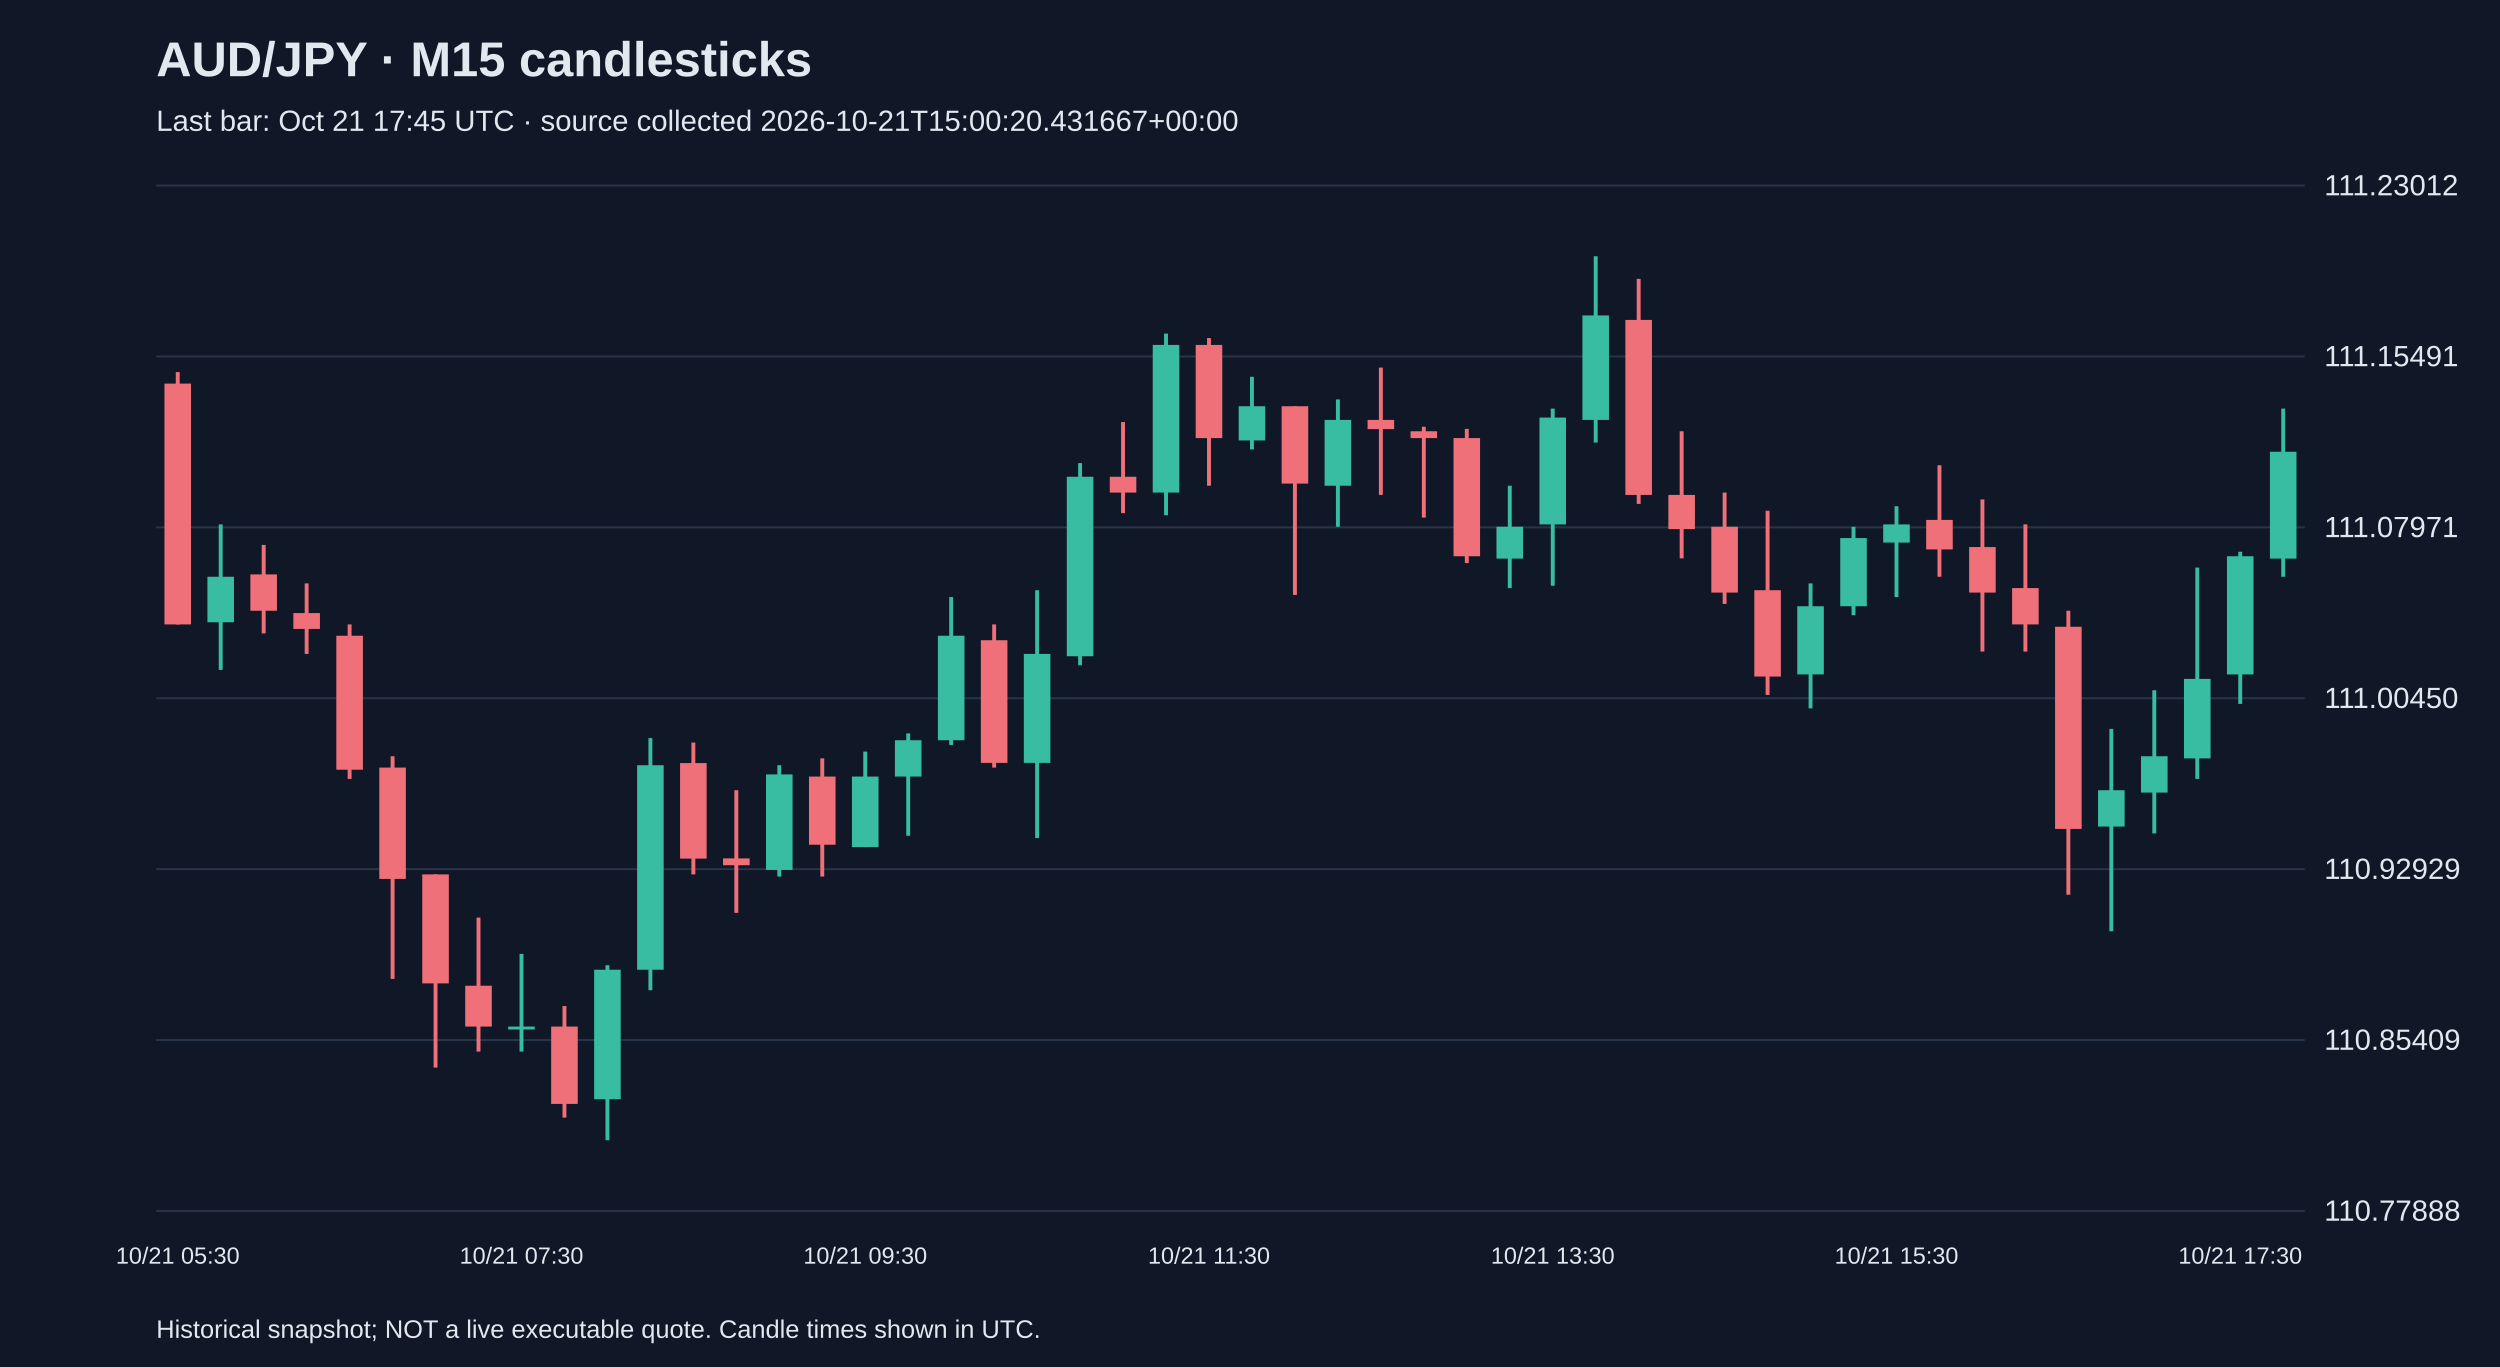
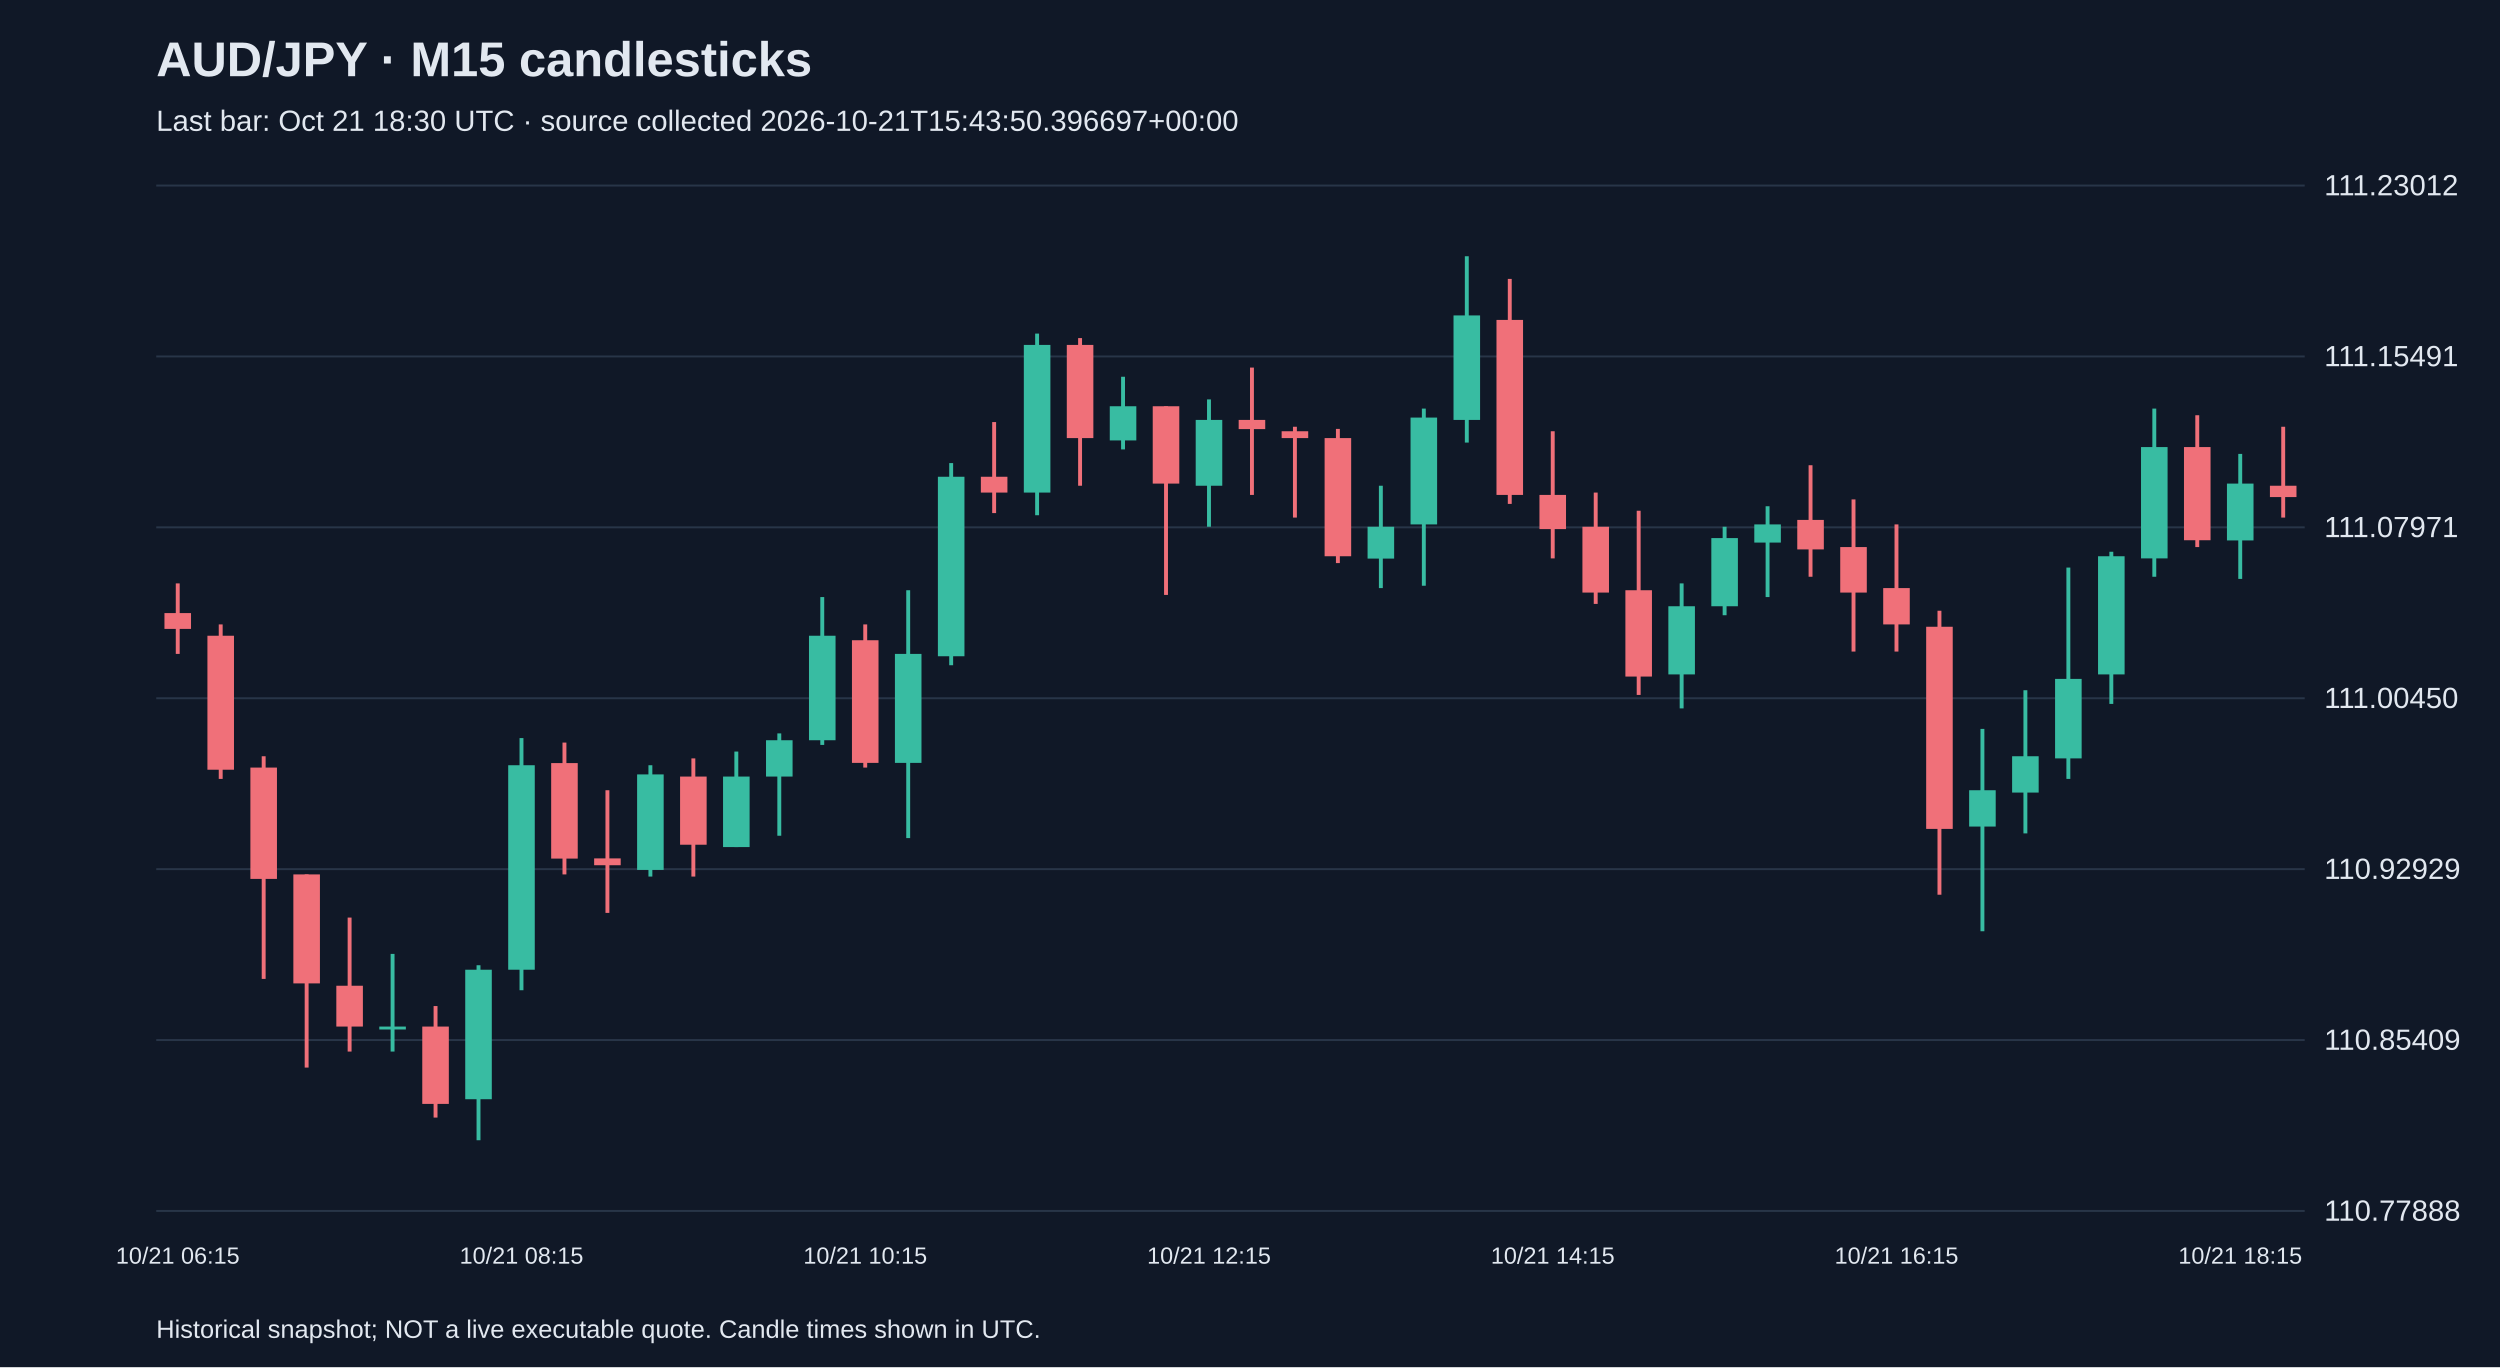
<svg xmlns="http://www.w3.org/2000/svg" viewBox="0 0 1280 700">
  <rect width="100%" height="100%" fill="#101827" />
  <style>text{font-family:Arial,sans-serif;fill:#e2e8f0}</style>
  <text x="80" y="39" font-size="25" font-weight="bold">AUD/JPY · M15 candlesticks</text>
-   <text x="80" y="67" font-size="15" fill="#a6b1c5">Last bar: Oct 21 17:45 UTC · source collected 2026-10-21T15:00:20.431667+00:00</text>
+   <text x="80" y="67" font-size="15" fill="#a6b1c5">Last bar: Oct 21 18:30 UTC · source collected 2026-10-21T15:43:50.396697+00:00</text>
  <line x1="80" y1="620.0" x2="1180" y2="620.0" stroke="#283548" />
  <text x="1190" y="625.0" font-size="15">110.77888</text>
  <line x1="80" y1="532.5" x2="1180" y2="532.5" stroke="#283548" />
  <text x="1190" y="537.5" font-size="15">110.85409</text>
  <line x1="80" y1="445.0" x2="1180" y2="445.0" stroke="#283548" />
  <text x="1190" y="450.0" font-size="15">110.92929</text>
  <line x1="80" y1="357.5" x2="1180" y2="357.5" stroke="#283548" />
  <text x="1190" y="362.5" font-size="15">111.00450</text>
  <line x1="80" y1="270.0" x2="1180" y2="270.0" stroke="#283548" />
  <text x="1190" y="275.0" font-size="15">111.07971</text>
  <line x1="80" y1="182.5" x2="1180" y2="182.5" stroke="#283548" />
  <text x="1190" y="187.5" font-size="15">111.15491</text>
  <line x1="80" y1="95.0" x2="1180" y2="95.0" stroke="#283548" />
  <text x="1190" y="100.0" font-size="15">111.23012</text>
-   <line x1="91.0" y1="190.5" x2="91.0" y2="319.7" stroke="#f07079" stroke-width="2" />
-   <rect x="84.2" y="196.4" width="13.6" height="123.3" fill="#f07079" />
-   <text x="91.0" y="647" text-anchor="middle" font-size="12">10/21 05:30</text>
-   <line x1="113.0" y1="268.5" x2="113.0" y2="343.0" stroke="#38bca2" stroke-width="2" />
-   <rect x="106.2" y="295.3" width="13.6" height="23.3" fill="#38bca2" />
-   <line x1="135.0" y1="279.0" x2="135.0" y2="324.3" stroke="#f07079" stroke-width="2" />
-   <rect x="128.2" y="294.1" width="13.6" height="18.6" fill="#f07079" />
-   <line x1="157.0" y1="298.7" x2="157.0" y2="334.8" stroke="#f07079" stroke-width="2" />
-   <rect x="150.2" y="313.9" width="13.6" height="8.1" fill="#f07079" />
-   <line x1="179.0" y1="319.7" x2="179.0" y2="398.8" stroke="#f07079" stroke-width="2" />
-   <rect x="172.2" y="325.5" width="13.6" height="68.6" fill="#f07079" />
-   <line x1="201.0" y1="387.2" x2="201.0" y2="501.2" stroke="#f07079" stroke-width="2" />
-   <rect x="194.2" y="393.0" width="13.6" height="57.0" fill="#f07079" />
-   <line x1="223.0" y1="447.7" x2="223.0" y2="546.6" stroke="#f07079" stroke-width="2" />
-   <rect x="216.2" y="447.7" width="13.6" height="55.8" fill="#f07079" />
-   <line x1="245.0" y1="469.8" x2="245.0" y2="538.4" stroke="#f07079" stroke-width="2" />
-   <rect x="238.2" y="504.7" width="13.6" height="20.9" fill="#f07079" />
-   <line x1="267.0" y1="488.4" x2="267.0" y2="538.4" stroke="#38bca2" stroke-width="2" />
-   <rect x="260.2" y="525.6" width="13.6" height="1.5" fill="#38bca2" />
-   <text x="267.0" y="647" text-anchor="middle" font-size="12">10/21 07:30</text>
-   <line x1="289.0" y1="515.1" x2="289.0" y2="572.2" stroke="#f07079" stroke-width="2" />
-   <rect x="282.2" y="525.6" width="13.6" height="39.6" fill="#f07079" />
-   <line x1="311.0" y1="494.2" x2="311.0" y2="583.8" stroke="#38bca2" stroke-width="2" />
-   <rect x="304.2" y="496.5" width="13.6" height="66.3" fill="#38bca2" />
-   <line x1="333.0" y1="377.9" x2="333.0" y2="507.0" stroke="#38bca2" stroke-width="2" />
-   <rect x="326.2" y="391.8" width="13.6" height="104.7" fill="#38bca2" />
-   <line x1="355.0" y1="380.2" x2="355.0" y2="447.7" stroke="#f07079" stroke-width="2" />
-   <rect x="348.2" y="390.7" width="13.6" height="48.9" fill="#f07079" />
-   <line x1="377.0" y1="404.6" x2="377.0" y2="467.4" stroke="#f07079" stroke-width="2" />
-   <rect x="370.2" y="439.5" width="13.6" height="3.5" fill="#f07079" />
-   <line x1="399.0" y1="391.8" x2="399.0" y2="448.8" stroke="#38bca2" stroke-width="2" />
-   <rect x="392.2" y="396.5" width="13.6" height="48.9" fill="#38bca2" />
-   <line x1="421.0" y1="388.3" x2="421.0" y2="448.8" stroke="#f07079" stroke-width="2" />
-   <rect x="414.2" y="397.6" width="13.6" height="34.9" fill="#f07079" />
-   <line x1="443.0" y1="384.8" x2="443.0" y2="433.7" stroke="#38bca2" stroke-width="2" />
-   <rect x="436.2" y="397.6" width="13.6" height="36.1" fill="#38bca2" />
-   <text x="443.0" y="647" text-anchor="middle" font-size="12">10/21 09:30</text>
-   <line x1="465.0" y1="375.5" x2="465.0" y2="427.9" stroke="#38bca2" stroke-width="2" />
-   <rect x="458.2" y="379.0" width="13.6" height="18.6" fill="#38bca2" />
-   <line x1="487.0" y1="305.7" x2="487.0" y2="381.4" stroke="#38bca2" stroke-width="2" />
-   <rect x="480.2" y="325.5" width="13.6" height="53.5" fill="#38bca2" />
-   <line x1="509.0" y1="319.7" x2="509.0" y2="393.0" stroke="#f07079" stroke-width="2" />
-   <rect x="502.2" y="327.8" width="13.6" height="62.8" fill="#f07079" />
-   <line x1="531.0" y1="302.2" x2="531.0" y2="429.1" stroke="#38bca2" stroke-width="2" />
-   <rect x="524.2" y="334.8" width="13.6" height="55.8" fill="#38bca2" />
-   <line x1="553.0" y1="237.1" x2="553.0" y2="340.6" stroke="#38bca2" stroke-width="2" />
-   <rect x="546.2" y="244.1" width="13.6" height="91.9" fill="#38bca2" />
-   <line x1="575.0" y1="216.1" x2="575.0" y2="262.7" stroke="#f07079" stroke-width="2" />
-   <rect x="568.2" y="244.1" width="13.6" height="8.1" fill="#f07079" />
-   <line x1="597.0" y1="170.8" x2="597.0" y2="263.8" stroke="#38bca2" stroke-width="2" />
-   <rect x="590.2" y="176.6" width="13.6" height="75.6" fill="#38bca2" />
-   <line x1="619.0" y1="173.1" x2="619.0" y2="248.7" stroke="#f07079" stroke-width="2" />
-   <rect x="612.2" y="176.6" width="13.6" height="47.7" fill="#f07079" />
-   <text x="619.0" y="647" text-anchor="middle" font-size="12">10/21 11:30</text>
-   <line x1="641.0" y1="192.9" x2="641.0" y2="230.1" stroke="#38bca2" stroke-width="2" />
-   <rect x="634.2" y="208.0" width="13.6" height="17.5" fill="#38bca2" />
-   <line x1="663.0" y1="208.0" x2="663.0" y2="304.6" stroke="#f07079" stroke-width="2" />
-   <rect x="656.2" y="208.0" width="13.6" height="39.6" fill="#f07079" />
-   <line x1="685.0" y1="204.5" x2="685.0" y2="269.7" stroke="#38bca2" stroke-width="2" />
-   <rect x="678.2" y="215.0" width="13.6" height="33.7" fill="#38bca2" />
-   <line x1="707.0" y1="188.2" x2="707.0" y2="253.4" stroke="#f07079" stroke-width="2" />
-   <rect x="700.2" y="215.0" width="13.6" height="4.7" fill="#f07079" />
-   <line x1="729.0" y1="218.5" x2="729.0" y2="265.0" stroke="#f07079" stroke-width="2" />
-   <rect x="722.2" y="220.8" width="13.6" height="3.5" fill="#f07079" />
-   <line x1="751.0" y1="219.6" x2="751.0" y2="288.3" stroke="#f07079" stroke-width="2" />
-   <rect x="744.2" y="224.3" width="13.6" height="60.5" fill="#f07079" />
-   <line x1="773.0" y1="248.7" x2="773.0" y2="301.1" stroke="#38bca2" stroke-width="2" />
-   <rect x="766.2" y="269.7" width="13.6" height="16.3" fill="#38bca2" />
-   <line x1="795.0" y1="209.2" x2="795.0" y2="299.9" stroke="#38bca2" stroke-width="2" />
-   <rect x="788.2" y="213.8" width="13.6" height="54.7" fill="#38bca2" />
-   <text x="795.0" y="647" text-anchor="middle" font-size="12">10/21 13:30</text>
-   <line x1="817.0" y1="131.2" x2="817.0" y2="226.6" stroke="#38bca2" stroke-width="2" />
-   <rect x="810.2" y="161.5" width="13.6" height="53.5" fill="#38bca2" />
-   <line x1="839.0" y1="142.8" x2="839.0" y2="258.0" stroke="#f07079" stroke-width="2" />
-   <rect x="832.2" y="163.8" width="13.6" height="89.6" fill="#f07079" />
-   <line x1="861.0" y1="220.8" x2="861.0" y2="285.9" stroke="#f07079" stroke-width="2" />
-   <rect x="854.2" y="253.4" width="13.6" height="17.5" fill="#f07079" />
-   <line x1="883.0" y1="252.2" x2="883.0" y2="309.2" stroke="#f07079" stroke-width="2" />
-   <rect x="876.2" y="269.7" width="13.6" height="33.7" fill="#f07079" />
-   <line x1="905.0" y1="261.5" x2="905.0" y2="355.8" stroke="#f07079" stroke-width="2" />
-   <rect x="898.2" y="302.2" width="13.6" height="44.2" fill="#f07079" />
-   <line x1="927.0" y1="298.7" x2="927.0" y2="362.7" stroke="#38bca2" stroke-width="2" />
-   <rect x="920.2" y="310.4" width="13.6" height="34.9" fill="#38bca2" />
-   <line x1="949.0" y1="269.7" x2="949.0" y2="315.0" stroke="#38bca2" stroke-width="2" />
-   <rect x="942.2" y="275.5" width="13.6" height="34.9" fill="#38bca2" />
-   <line x1="971.0" y1="259.2" x2="971.0" y2="305.7" stroke="#38bca2" stroke-width="2" />
-   <rect x="964.2" y="268.5" width="13.6" height="9.3" fill="#38bca2" />
-   <text x="971.0" y="647" text-anchor="middle" font-size="12">10/21 15:30</text>
-   <line x1="993.0" y1="238.2" x2="993.0" y2="295.3" stroke="#f07079" stroke-width="2" />
-   <rect x="986.2" y="266.2" width="13.6" height="15.1" fill="#f07079" />
-   <line x1="1015.0" y1="255.7" x2="1015.0" y2="333.6" stroke="#f07079" stroke-width="2" />
-   <rect x="1008.2" y="280.1" width="13.6" height="23.3" fill="#f07079" />
-   <line x1="1037.0" y1="268.5" x2="1037.0" y2="333.6" stroke="#f07079" stroke-width="2" />
-   <rect x="1030.2" y="301.1" width="13.6" height="18.6" fill="#f07079" />
-   <line x1="1059.0" y1="312.7" x2="1059.0" y2="458.1" stroke="#f07079" stroke-width="2" />
-   <rect x="1052.2" y="320.9" width="13.6" height="103.5" fill="#f07079" />
-   <line x1="1081.0" y1="373.2" x2="1081.0" y2="476.8" stroke="#38bca2" stroke-width="2" />
-   <rect x="1074.2" y="404.6" width="13.6" height="18.6" fill="#38bca2" />
-   <line x1="1103.0" y1="353.4" x2="1103.0" y2="426.7" stroke="#38bca2" stroke-width="2" />
-   <rect x="1096.2" y="387.2" width="13.6" height="18.6" fill="#38bca2" />
-   <line x1="1125.0" y1="290.6" x2="1125.0" y2="398.8" stroke="#38bca2" stroke-width="2" />
-   <rect x="1118.2" y="347.6" width="13.6" height="40.7" fill="#38bca2" />
-   <line x1="1147.0" y1="282.5" x2="1147.0" y2="360.4" stroke="#38bca2" stroke-width="2" />
-   <rect x="1140.2" y="284.8" width="13.6" height="60.5" fill="#38bca2" />
-   <text x="1147.0" y="647" text-anchor="middle" font-size="12">10/21 17:30</text>
-   <line x1="1169.0" y1="209.2" x2="1169.0" y2="295.3" stroke="#38bca2" stroke-width="2" />
-   <rect x="1162.2" y="231.3" width="13.6" height="54.7" fill="#38bca2" />
+   <line x1="91.0" y1="298.7" x2="91.0" y2="334.8" stroke="#f07079" stroke-width="2" />
+   <rect x="84.2" y="313.9" width="13.6" height="8.1" fill="#f07079" />
+   <text x="91.0" y="647" text-anchor="middle" font-size="12">10/21 06:15</text>
+   <line x1="113.0" y1="319.7" x2="113.0" y2="398.8" stroke="#f07079" stroke-width="2" />
+   <rect x="106.2" y="325.5" width="13.6" height="68.6" fill="#f07079" />
+   <line x1="135.0" y1="387.2" x2="135.0" y2="501.2" stroke="#f07079" stroke-width="2" />
+   <rect x="128.2" y="393.0" width="13.6" height="57.0" fill="#f07079" />
+   <line x1="157.0" y1="447.7" x2="157.0" y2="546.6" stroke="#f07079" stroke-width="2" />
+   <rect x="150.2" y="447.7" width="13.6" height="55.8" fill="#f07079" />
+   <line x1="179.0" y1="469.8" x2="179.0" y2="538.4" stroke="#f07079" stroke-width="2" />
+   <rect x="172.2" y="504.7" width="13.6" height="20.9" fill="#f07079" />
+   <line x1="201.0" y1="488.4" x2="201.0" y2="538.4" stroke="#38bca2" stroke-width="2" />
+   <rect x="194.2" y="525.6" width="13.6" height="1.5" fill="#38bca2" />
+   <line x1="223.0" y1="515.1" x2="223.0" y2="572.2" stroke="#f07079" stroke-width="2" />
+   <rect x="216.2" y="525.6" width="13.6" height="39.6" fill="#f07079" />
+   <line x1="245.0" y1="494.2" x2="245.0" y2="583.8" stroke="#38bca2" stroke-width="2" />
+   <rect x="238.2" y="496.5" width="13.6" height="66.3" fill="#38bca2" />
+   <line x1="267.0" y1="377.9" x2="267.0" y2="507.0" stroke="#38bca2" stroke-width="2" />
+   <rect x="260.2" y="391.8" width="13.6" height="104.7" fill="#38bca2" />
+   <text x="267.0" y="647" text-anchor="middle" font-size="12">10/21 08:15</text>
+   <line x1="289.0" y1="380.2" x2="289.0" y2="447.7" stroke="#f07079" stroke-width="2" />
+   <rect x="282.2" y="390.7" width="13.6" height="48.9" fill="#f07079" />
+   <line x1="311.0" y1="404.6" x2="311.0" y2="467.4" stroke="#f07079" stroke-width="2" />
+   <rect x="304.2" y="439.5" width="13.6" height="3.5" fill="#f07079" />
+   <line x1="333.0" y1="391.8" x2="333.0" y2="448.8" stroke="#38bca2" stroke-width="2" />
+   <rect x="326.2" y="396.5" width="13.6" height="48.9" fill="#38bca2" />
+   <line x1="355.0" y1="388.3" x2="355.0" y2="448.8" stroke="#f07079" stroke-width="2" />
+   <rect x="348.2" y="397.6" width="13.6" height="34.9" fill="#f07079" />
+   <line x1="377.0" y1="384.8" x2="377.0" y2="433.7" stroke="#38bca2" stroke-width="2" />
+   <rect x="370.2" y="397.6" width="13.6" height="36.1" fill="#38bca2" />
+   <line x1="399.0" y1="375.5" x2="399.0" y2="427.9" stroke="#38bca2" stroke-width="2" />
+   <rect x="392.2" y="379.0" width="13.6" height="18.6" fill="#38bca2" />
+   <line x1="421.0" y1="305.7" x2="421.0" y2="381.4" stroke="#38bca2" stroke-width="2" />
+   <rect x="414.2" y="325.5" width="13.6" height="53.5" fill="#38bca2" />
+   <line x1="443.0" y1="319.7" x2="443.0" y2="393.0" stroke="#f07079" stroke-width="2" />
+   <rect x="436.2" y="327.8" width="13.6" height="62.8" fill="#f07079" />
+   <text x="443.0" y="647" text-anchor="middle" font-size="12">10/21 10:15</text>
+   <line x1="465.0" y1="302.2" x2="465.0" y2="429.1" stroke="#38bca2" stroke-width="2" />
+   <rect x="458.2" y="334.8" width="13.6" height="55.8" fill="#38bca2" />
+   <line x1="487.0" y1="237.1" x2="487.0" y2="340.6" stroke="#38bca2" stroke-width="2" />
+   <rect x="480.2" y="244.1" width="13.6" height="91.9" fill="#38bca2" />
+   <line x1="509.0" y1="216.1" x2="509.0" y2="262.7" stroke="#f07079" stroke-width="2" />
+   <rect x="502.2" y="244.1" width="13.6" height="8.1" fill="#f07079" />
+   <line x1="531.0" y1="170.8" x2="531.0" y2="263.8" stroke="#38bca2" stroke-width="2" />
+   <rect x="524.2" y="176.6" width="13.6" height="75.6" fill="#38bca2" />
+   <line x1="553.0" y1="173.1" x2="553.0" y2="248.7" stroke="#f07079" stroke-width="2" />
+   <rect x="546.2" y="176.6" width="13.6" height="47.7" fill="#f07079" />
+   <line x1="575.0" y1="192.9" x2="575.0" y2="230.1" stroke="#38bca2" stroke-width="2" />
+   <rect x="568.2" y="208.0" width="13.6" height="17.5" fill="#38bca2" />
+   <line x1="597.0" y1="208.0" x2="597.0" y2="304.6" stroke="#f07079" stroke-width="2" />
+   <rect x="590.2" y="208.0" width="13.6" height="39.6" fill="#f07079" />
+   <line x1="619.0" y1="204.5" x2="619.0" y2="269.7" stroke="#38bca2" stroke-width="2" />
+   <rect x="612.2" y="215.0" width="13.6" height="33.7" fill="#38bca2" />
+   <text x="619.0" y="647" text-anchor="middle" font-size="12">10/21 12:15</text>
+   <line x1="641.0" y1="188.2" x2="641.0" y2="253.4" stroke="#f07079" stroke-width="2" />
+   <rect x="634.2" y="215.0" width="13.6" height="4.7" fill="#f07079" />
+   <line x1="663.0" y1="218.5" x2="663.0" y2="265.0" stroke="#f07079" stroke-width="2" />
+   <rect x="656.2" y="220.8" width="13.6" height="3.5" fill="#f07079" />
+   <line x1="685.0" y1="219.6" x2="685.0" y2="288.3" stroke="#f07079" stroke-width="2" />
+   <rect x="678.2" y="224.3" width="13.6" height="60.5" fill="#f07079" />
+   <line x1="707.0" y1="248.7" x2="707.0" y2="301.1" stroke="#38bca2" stroke-width="2" />
+   <rect x="700.2" y="269.7" width="13.6" height="16.3" fill="#38bca2" />
+   <line x1="729.0" y1="209.2" x2="729.0" y2="299.9" stroke="#38bca2" stroke-width="2" />
+   <rect x="722.2" y="213.8" width="13.6" height="54.7" fill="#38bca2" />
+   <line x1="751.0" y1="131.2" x2="751.0" y2="226.6" stroke="#38bca2" stroke-width="2" />
+   <rect x="744.2" y="161.5" width="13.6" height="53.5" fill="#38bca2" />
+   <line x1="773.0" y1="142.8" x2="773.0" y2="258.0" stroke="#f07079" stroke-width="2" />
+   <rect x="766.2" y="163.8" width="13.6" height="89.6" fill="#f07079" />
+   <line x1="795.0" y1="220.8" x2="795.0" y2="285.9" stroke="#f07079" stroke-width="2" />
+   <rect x="788.2" y="253.4" width="13.6" height="17.5" fill="#f07079" />
+   <text x="795.0" y="647" text-anchor="middle" font-size="12">10/21 14:15</text>
+   <line x1="817.0" y1="252.2" x2="817.0" y2="309.2" stroke="#f07079" stroke-width="2" />
+   <rect x="810.2" y="269.7" width="13.6" height="33.7" fill="#f07079" />
+   <line x1="839.0" y1="261.5" x2="839.0" y2="355.8" stroke="#f07079" stroke-width="2" />
+   <rect x="832.2" y="302.2" width="13.6" height="44.2" fill="#f07079" />
+   <line x1="861.0" y1="298.7" x2="861.0" y2="362.7" stroke="#38bca2" stroke-width="2" />
+   <rect x="854.2" y="310.4" width="13.6" height="34.9" fill="#38bca2" />
+   <line x1="883.0" y1="269.7" x2="883.0" y2="315.0" stroke="#38bca2" stroke-width="2" />
+   <rect x="876.2" y="275.5" width="13.6" height="34.9" fill="#38bca2" />
+   <line x1="905.0" y1="259.2" x2="905.0" y2="305.7" stroke="#38bca2" stroke-width="2" />
+   <rect x="898.2" y="268.5" width="13.6" height="9.3" fill="#38bca2" />
+   <line x1="927.0" y1="238.2" x2="927.0" y2="295.3" stroke="#f07079" stroke-width="2" />
+   <rect x="920.2" y="266.2" width="13.6" height="15.1" fill="#f07079" />
+   <line x1="949.0" y1="255.7" x2="949.0" y2="333.6" stroke="#f07079" stroke-width="2" />
+   <rect x="942.2" y="280.1" width="13.6" height="23.3" fill="#f07079" />
+   <line x1="971.0" y1="268.5" x2="971.0" y2="333.6" stroke="#f07079" stroke-width="2" />
+   <rect x="964.2" y="301.1" width="13.6" height="18.6" fill="#f07079" />
+   <text x="971.0" y="647" text-anchor="middle" font-size="12">10/21 16:15</text>
+   <line x1="993.0" y1="312.7" x2="993.0" y2="458.1" stroke="#f07079" stroke-width="2" />
+   <rect x="986.2" y="320.9" width="13.6" height="103.5" fill="#f07079" />
+   <line x1="1015.0" y1="373.2" x2="1015.0" y2="476.8" stroke="#38bca2" stroke-width="2" />
+   <rect x="1008.2" y="404.6" width="13.6" height="18.6" fill="#38bca2" />
+   <line x1="1037.0" y1="353.4" x2="1037.0" y2="426.7" stroke="#38bca2" stroke-width="2" />
+   <rect x="1030.2" y="387.2" width="13.6" height="18.6" fill="#38bca2" />
+   <line x1="1059.0" y1="290.6" x2="1059.0" y2="398.8" stroke="#38bca2" stroke-width="2" />
+   <rect x="1052.2" y="347.6" width="13.6" height="40.7" fill="#38bca2" />
+   <line x1="1081.0" y1="282.5" x2="1081.0" y2="360.4" stroke="#38bca2" stroke-width="2" />
+   <rect x="1074.2" y="284.8" width="13.6" height="60.5" fill="#38bca2" />
+   <line x1="1103.0" y1="209.2" x2="1103.0" y2="295.3" stroke="#38bca2" stroke-width="2" />
+   <rect x="1096.2" y="228.9" width="13.6" height="57.0" fill="#38bca2" />
+   <line x1="1125.0" y1="212.6" x2="1125.0" y2="280.1" stroke="#f07079" stroke-width="2" />
+   <rect x="1118.2" y="228.9" width="13.6" height="47.7" fill="#f07079" />
+   <line x1="1147.0" y1="232.4" x2="1147.0" y2="296.4" stroke="#38bca2" stroke-width="2" />
+   <rect x="1140.2" y="247.6" width="13.6" height="29.1" fill="#38bca2" />
+   <text x="1147.0" y="647" text-anchor="middle" font-size="12">10/21 18:15</text>
+   <line x1="1169.0" y1="218.5" x2="1169.0" y2="265.0" stroke="#f07079" stroke-width="2" />
+   <rect x="1162.2" y="248.7" width="13.6" height="5.8" fill="#f07079" />
  <text x="80" y="685" font-size="13">Historical snapshot; NOT a live executable quote. Candle times shown in UTC.</text>
</svg>
